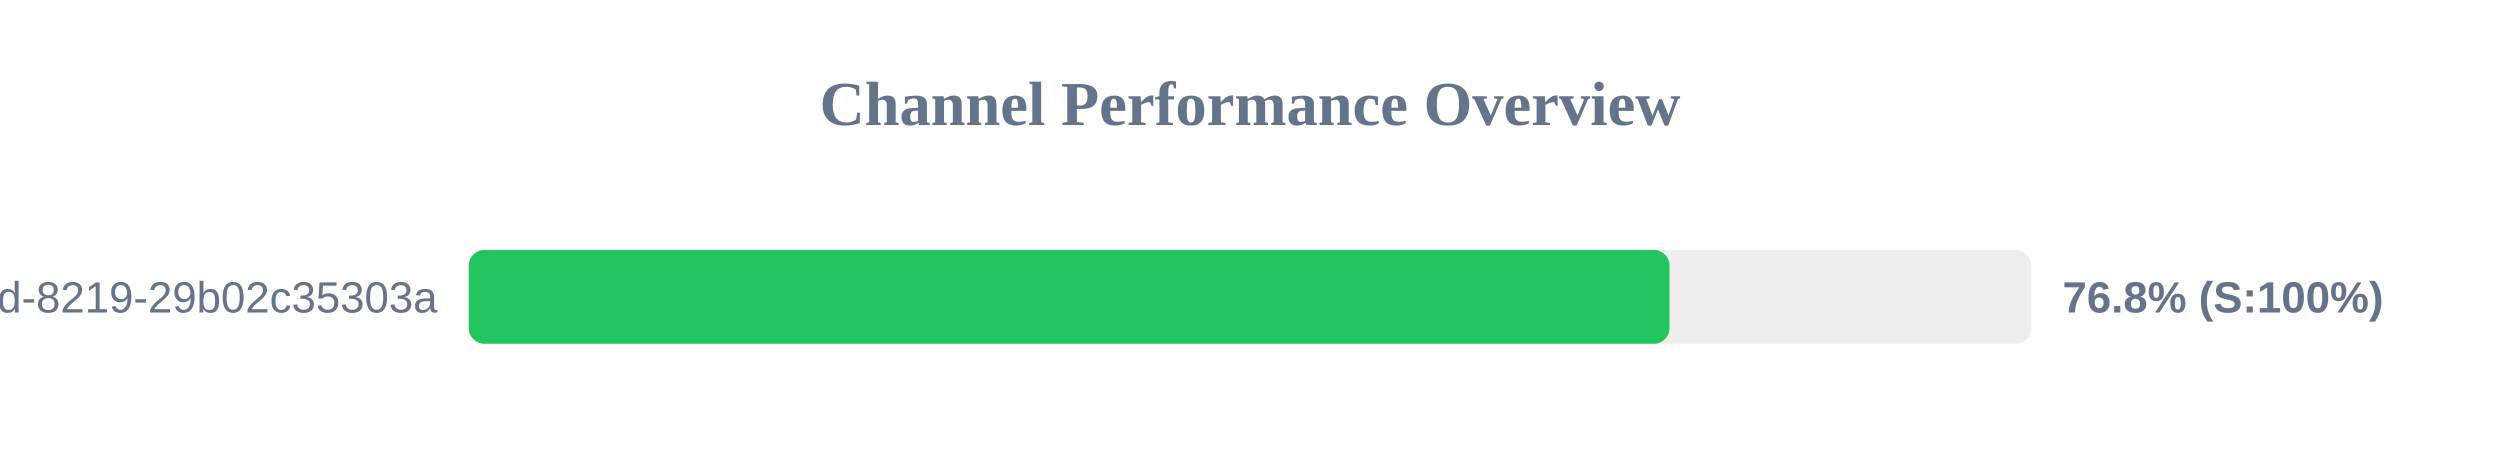
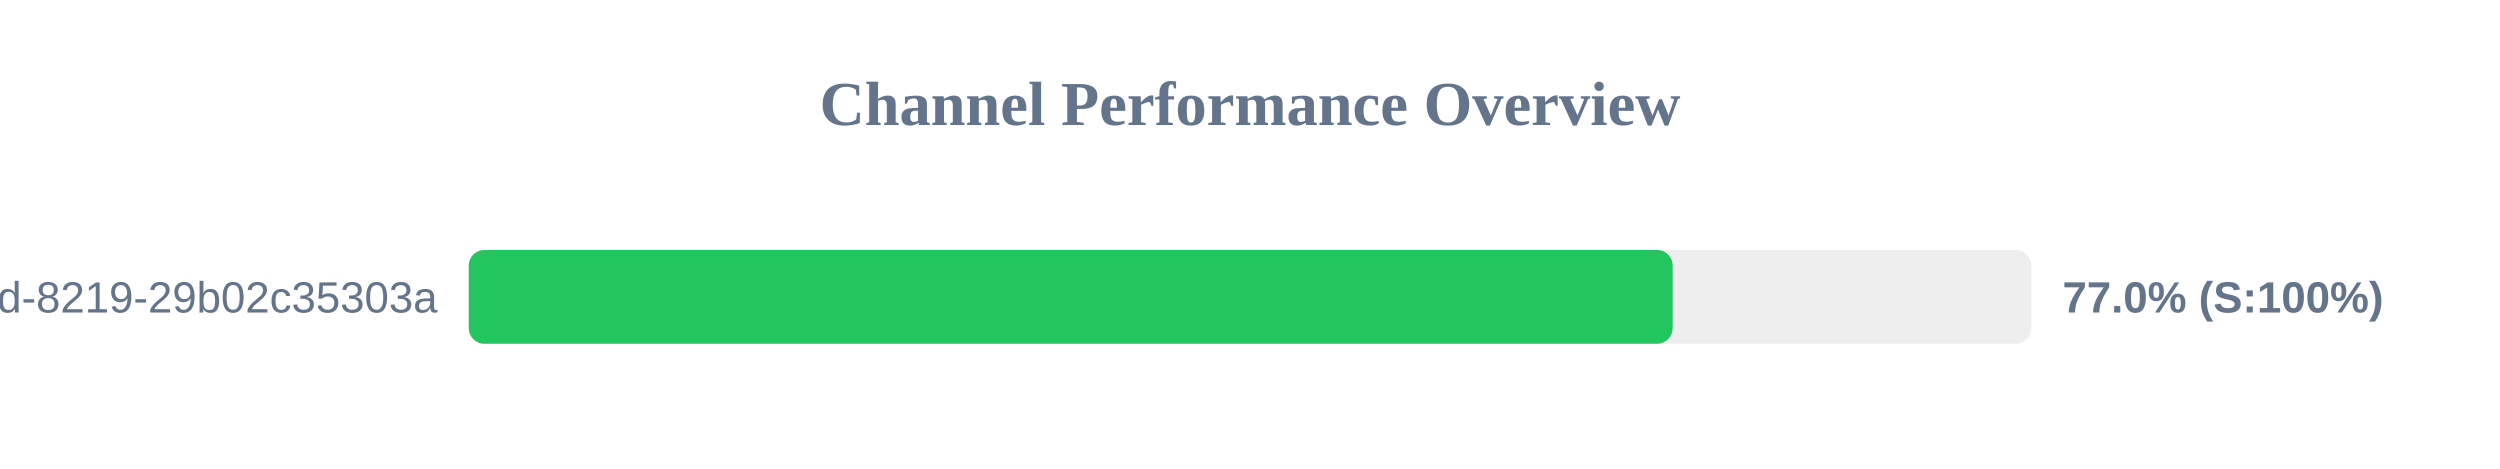
<svg xmlns="http://www.w3.org/2000/svg" width="800" height="150" version="1.1">
  <style>
        .row { font: 14px Arial; fill: #64748b; }
        .score { font: bold 14px Arial; fill: #64748b; }
    </style>
  <text x="400" y="40" text-anchor="middle" font-size="20px" font-weight="bold" fill="#64748b">Channel Performance Overview</text>
  <rect x="150" y="80" width="500" height="30" fill="#eee" rx="5" />
-   <rect x="150" y="80" width="384.25" height="30" fill="#22c55e" rx="5" />
+   <rect x="150" y="80" width="385.25" height="30" fill="#22c55e" rx="5" />
  <text x="140" y="100" text-anchor="end" class="row">?uuid=5eaa121d-4362-444d-8219-29b02c35303a</text>
-   <text x="660" y="100" text-anchor="start" class="score">76.8% (S:100%)</text>
+   <text x="660" y="100" text-anchor="start" class="score">77.0% (S:100%)</text>
</svg>
